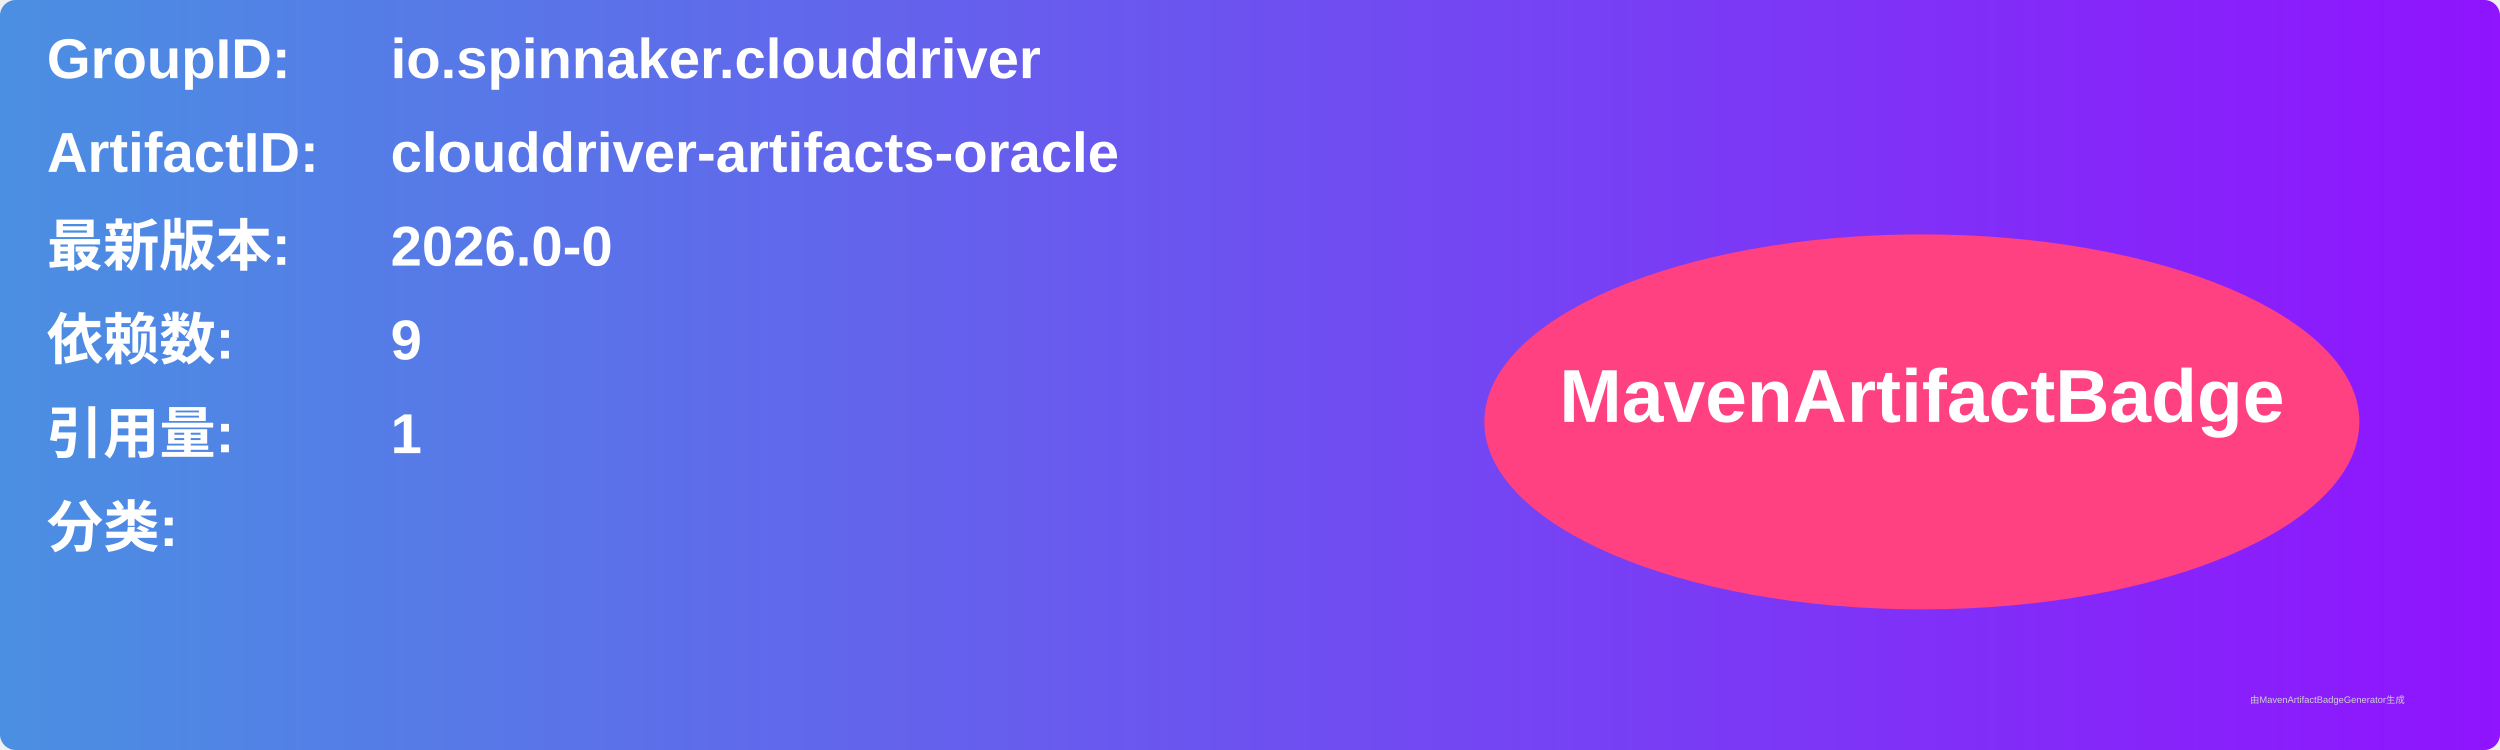
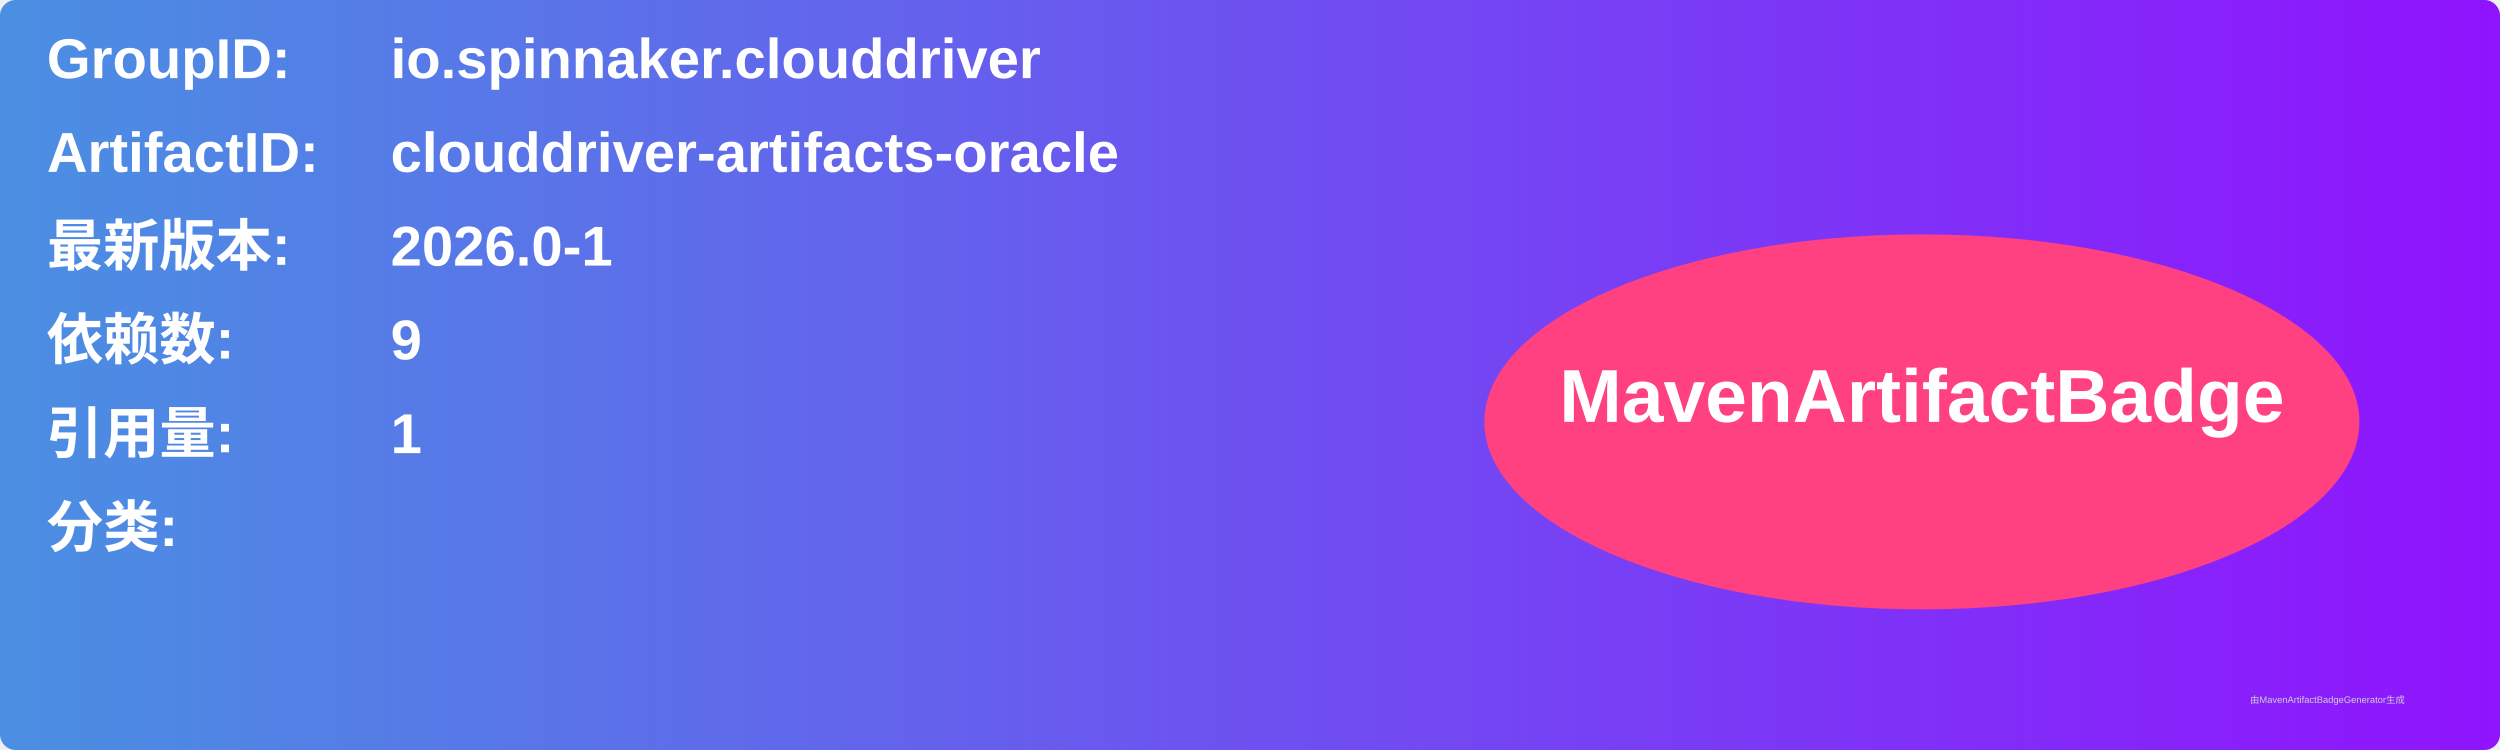
<svg xmlns="http://www.w3.org/2000/svg" width="800" height="240" viewBox="0 0 800 240">
  <linearGradient id="grad" x1="0%" y1="0%" x2="100%" y2="0%">
    <stop offset="0%" stop-color="#4a90e2" />
    <stop offset="100%" stop-color="#9013fe" />
  </linearGradient>
  <rect width="100%" height="100%" rx="5" ry="5" fill="url(#grad)" />
  <g transform="translate(15, 15)">
    <text x="0" y="10" font-family="Arial" font-size="18" fill="white" font-weight="bold" width="260">GroupID:</text>
    <text x="110" y="10" font-family="Arial" font-size="18" fill="white" font-weight="bold" width="460">io.spinnaker.clouddriver</text>
    <text x="0" y="40" font-family="Arial" font-size="18" fill="white" font-weight="bold" width="260">ArtifactID:</text>
    <text x="110" y="40" font-family="Arial" font-size="18" fill="white" font-weight="bold" width="460">clouddriver-artifacts-oracle</text>
    <text x="0" y="70" font-family="Arial" font-size="18" fill="white" font-weight="bold">最新版本:</text>
    <text x="110" y="70" font-family="Arial" font-size="18" fill="white" font-weight="bold">
-       <tspan font-weight="bold">2026.0-0</tspan>
+       <tspan font-weight="bold">2026.0-1</tspan>
    </text>
    <text x="0" y="100" font-family="Arial" font-size="18" fill="white" font-weight="bold">依赖数: </text>
    <text x="110" y="100" font-family="Arial" font-size="18" fill="white">
      <tspan font-weight="bold">9</tspan>
    </text>
    <text x="0" y="130" font-family="Arial" font-size="18" fill="white" font-weight="bold">引用量: </text>
    <text x="110" y="130" font-family="Arial" font-size="18" fill="white">
      <tspan font-weight="bold">1</tspan>
    </text>
    <text x="0" y="160" font-family="Arial" font-size="18" fill="white" font-weight="bold">分类:</text>
    <text x="10" y="190" font-family="Arial" font-size="10" fill="white">
      <tspan font-weight="bold" />
    </text>
    <ellipse cx="600" cy="120" rx="140" ry="60" fill="#ff4081" />
    <text x="600" y="120" text-anchor="middle" font-family="Arial" font-size="24" fill="white" font-weight="bold">MavenArtifactBadge</text>
  </g>
  <text x="720" y="225" font-family="Arial" font-size="3" fill="#d0d0d0">由MavenArtifactBadgeGenerator生成</text>
</svg>
